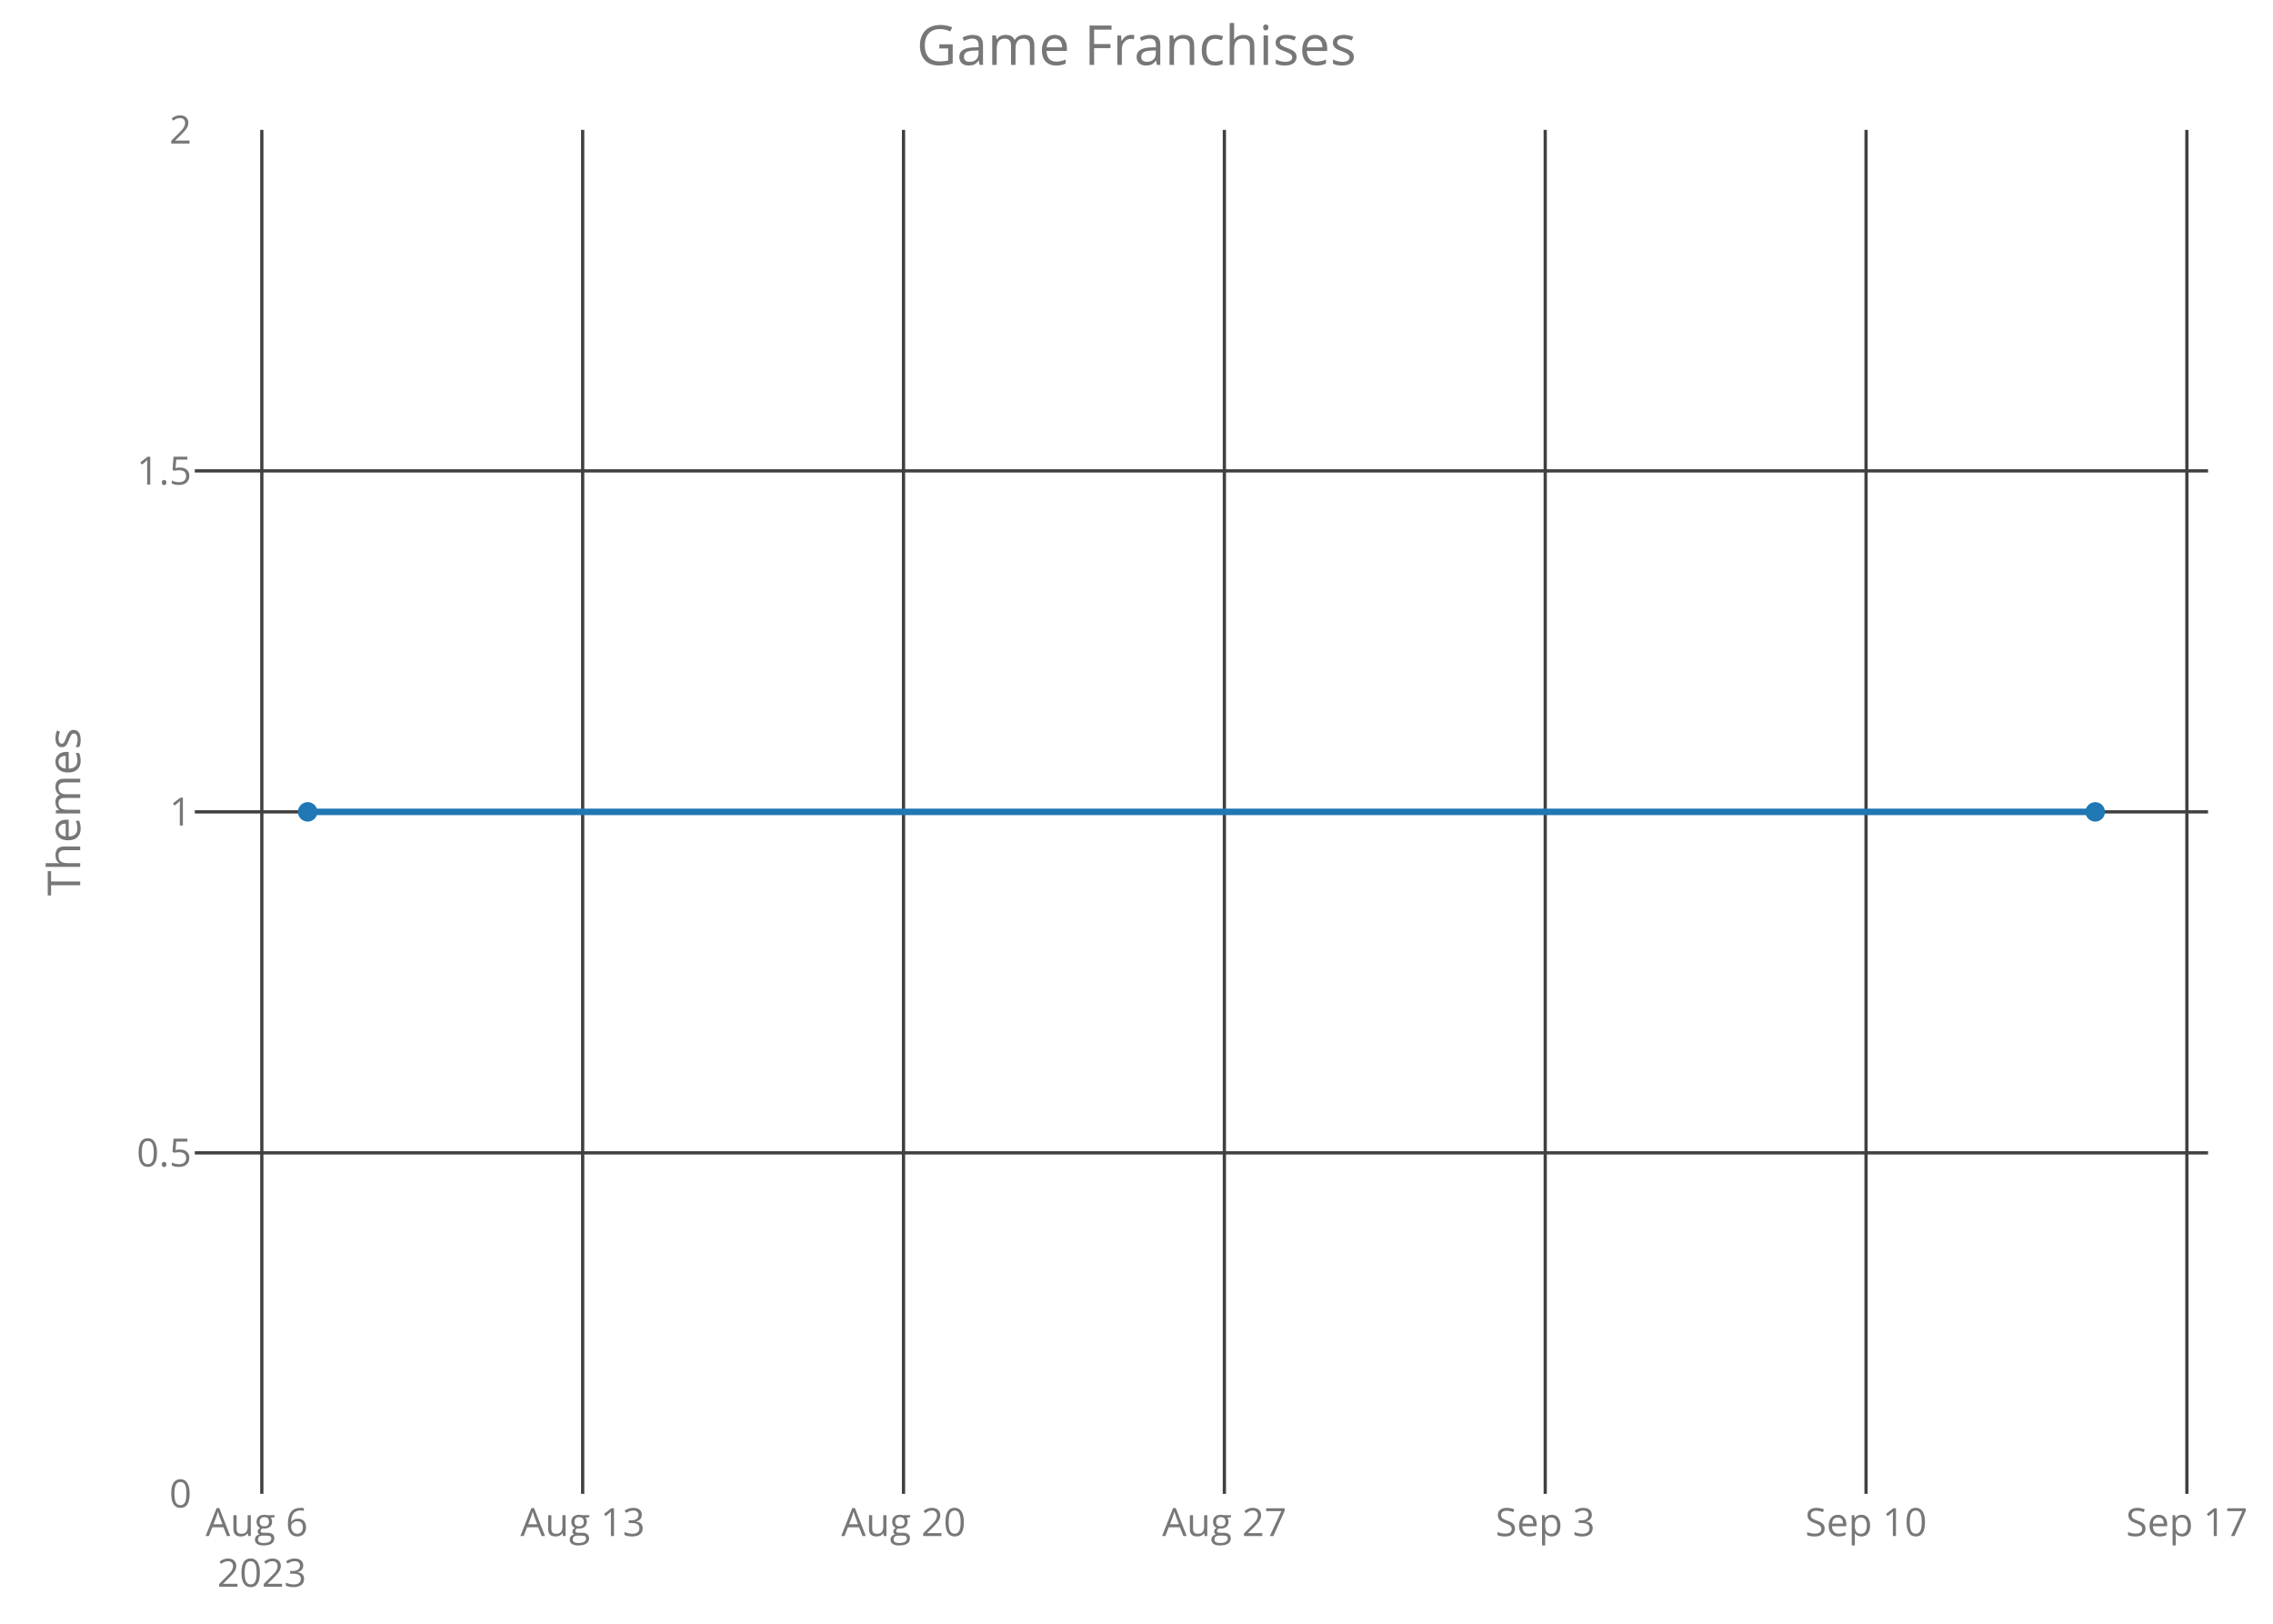
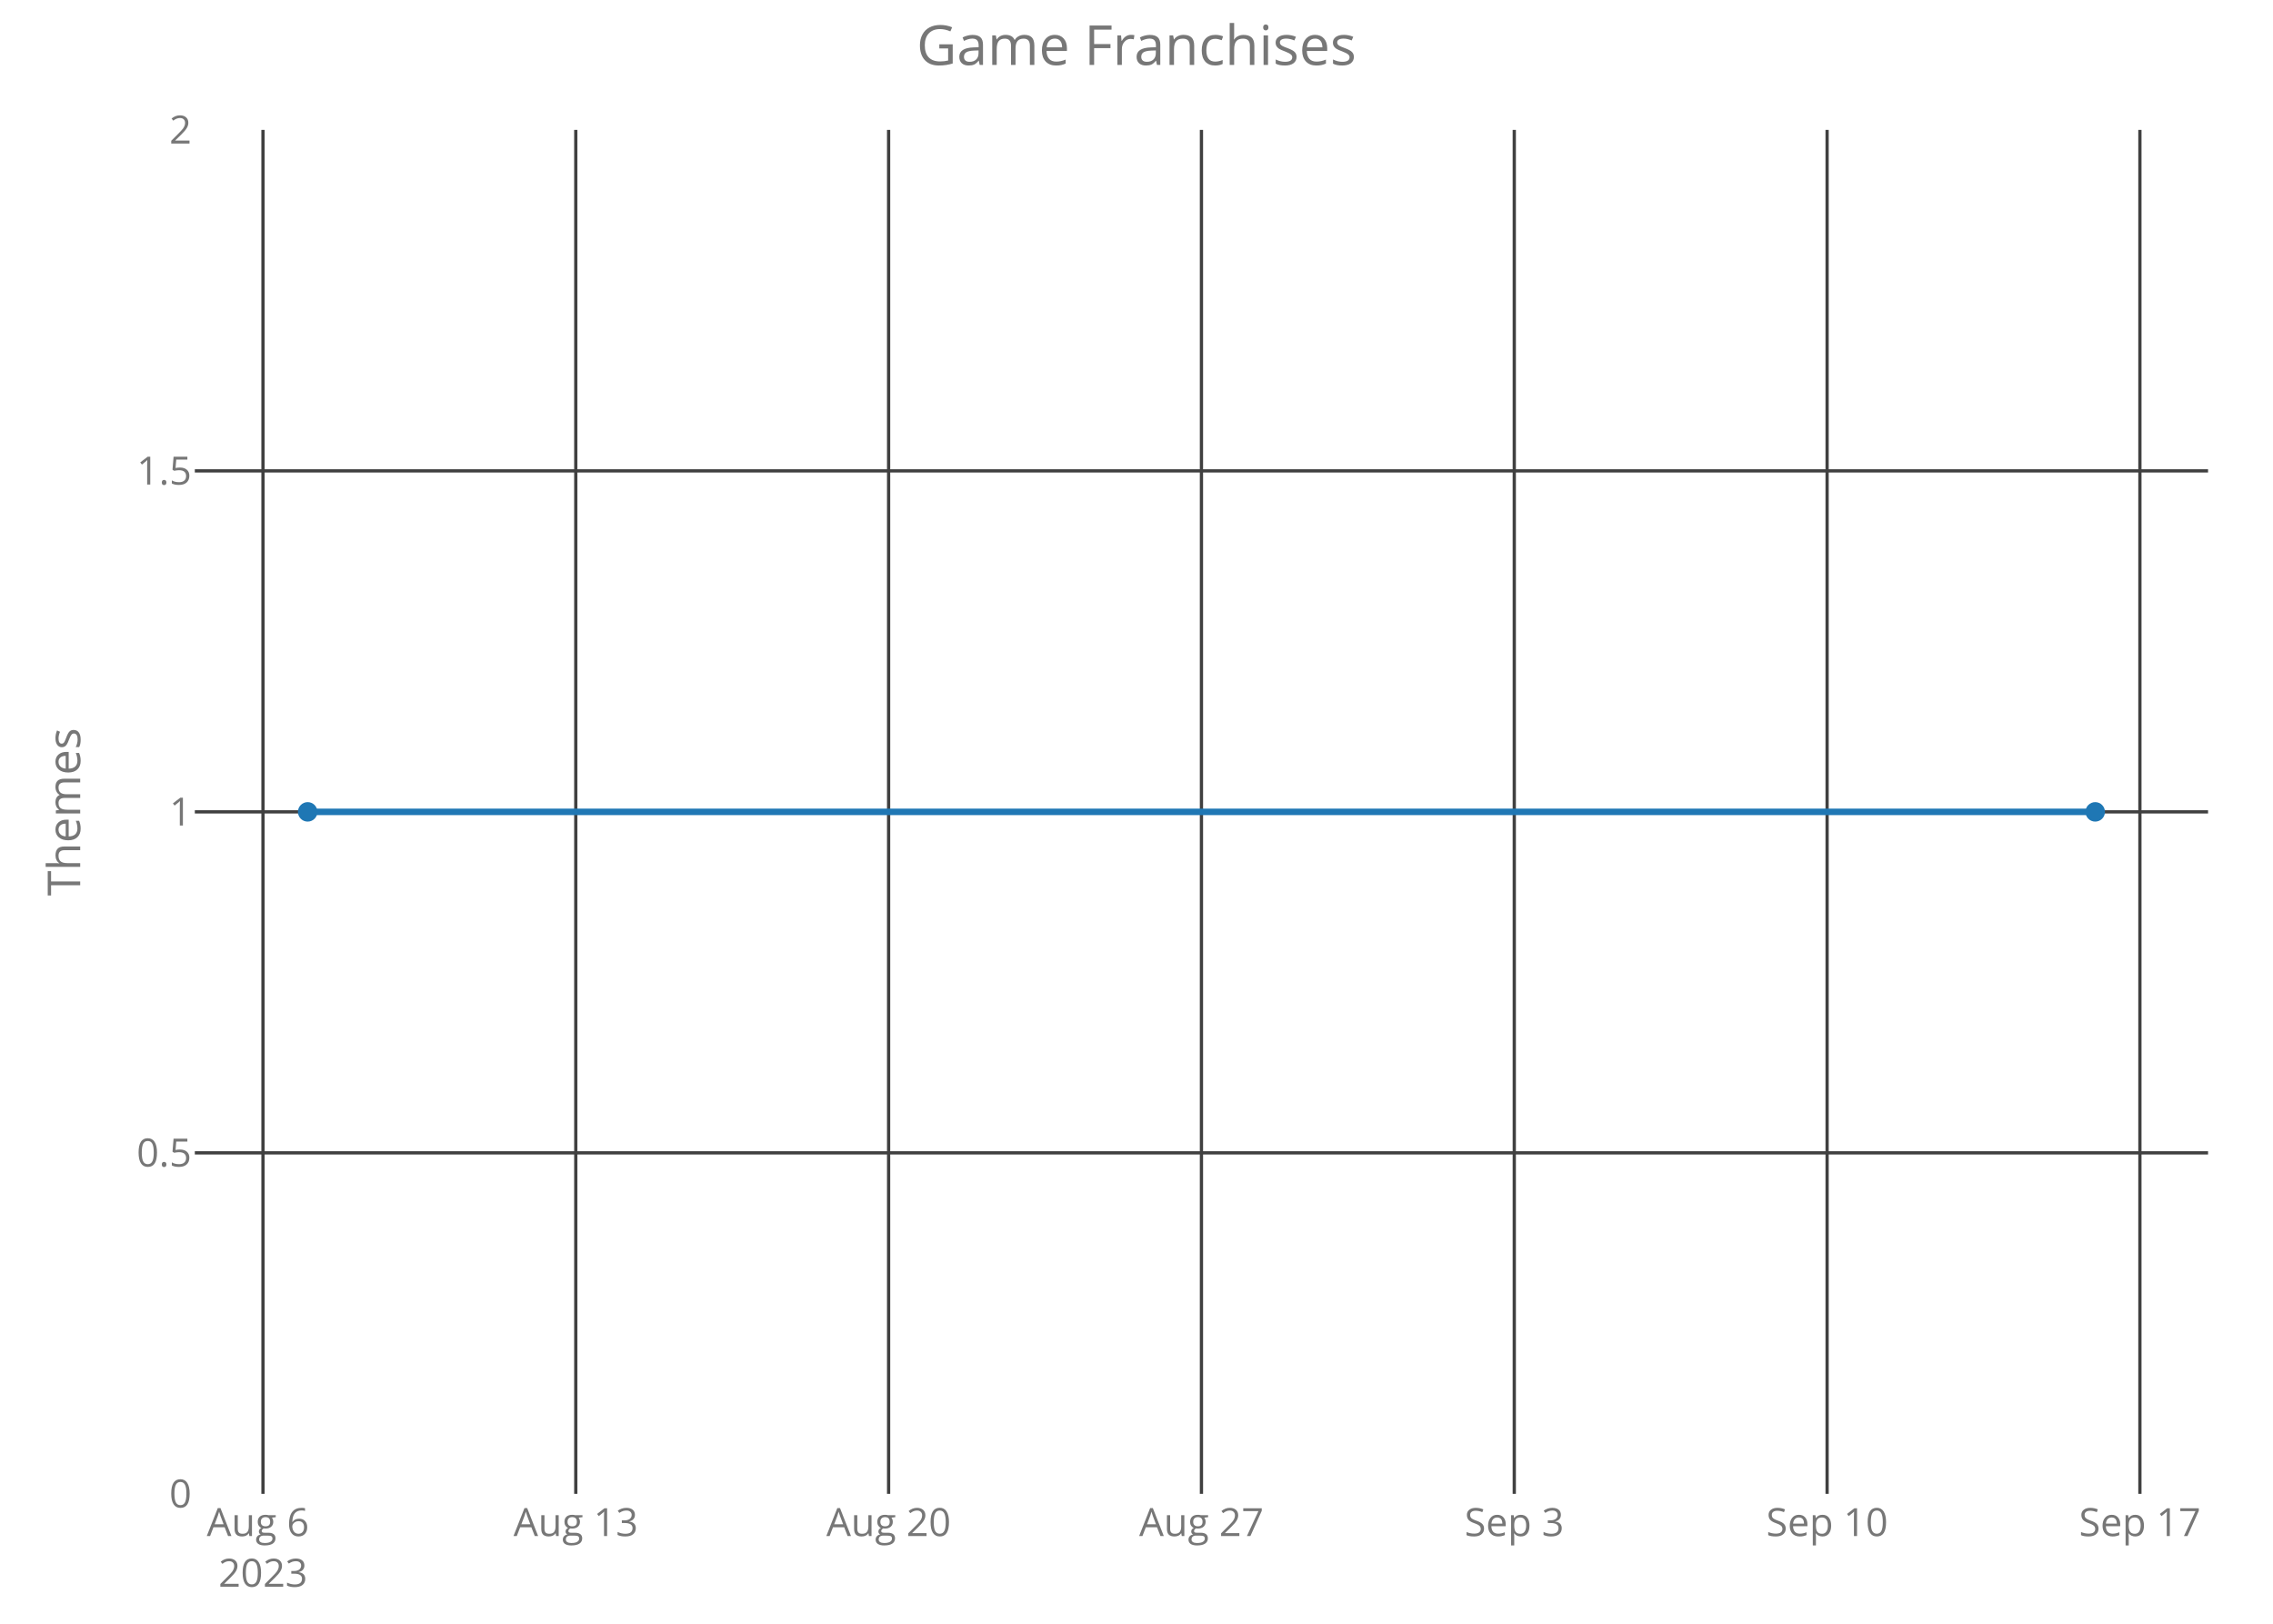
<svg xmlns="http://www.w3.org/2000/svg" class="main-svg" width="700" height="500" style="" viewBox="0 0 700 500">
  <rect x="0" y="0" width="700" height="500" style="fill: rgb(0, 0, 0); fill-opacity: 0;" />
-   <defs id="defs-926414">
+   <defs id="defs-b88eb6">
    <g class="clips">
-       <clipPath id="clip926414xyplot" class="plotclip">
+       <clipPath id="clipb88eb6xyplot" class="plotclip">
        <rect width="620" height="420" />
      </clipPath>
-       <clipPath class="axesclip" id="clip926414x">
+       <clipPath class="axesclip" id="clipb88eb6x">
        <rect x="60" y="0" width="620" height="500" />
      </clipPath>
-       <clipPath class="axesclip" id="clip926414y">
+       <clipPath class="axesclip" id="clipb88eb6y">
        <rect x="0" y="40" width="700" height="420" />
      </clipPath>
-       <clipPath class="axesclip" id="clip926414xy">
+       <clipPath class="axesclip" id="clipb88eb6xy">
        <rect x="60" y="40" width="620" height="420" />
      </clipPath>
    </g>
    <g class="gradients" />
  </defs>
  <g class="bglayer">
    <rect class="bg" x="60" y="40" width="620" height="420" style="fill: rgb(0, 0, 0); fill-opacity: 0; stroke-width: 0;" />
  </g>
  <g class="layer-below">
    <g class="imagelayer" />
    <g class="shapelayer" />
  </g>
  <g class="cartesianlayer">
    <g class="subplot xy">
      <g class="layer-subplot">
        <g class="shapelayer" />
        <g class="imagelayer" />
      </g>
      <g class="gridlayer">
        <g class="x">
-           <path class="xgrid crisp" transform="translate(80.63,0)" d="M0,40v420" style="stroke: rgb(64, 64, 64); stroke-opacity: 1; stroke-width: 1px;" />
-           <path class="xgrid crisp" transform="translate(179.44,0)" d="M0,40v420" style="stroke: rgb(64, 64, 64); stroke-opacity: 1; stroke-width: 1px;" />
-           <path class="xgrid crisp" transform="translate(278.25,0)" d="M0,40v420" style="stroke: rgb(64, 64, 64); stroke-opacity: 1; stroke-width: 1px;" />
-           <path class="xgrid crisp" transform="translate(377.06,0)" d="M0,40v420" style="stroke: rgb(64, 64, 64); stroke-opacity: 1; stroke-width: 1px;" />
-           <path class="xgrid crisp" transform="translate(475.87,0)" d="M0,40v420" style="stroke: rgb(64, 64, 64); stroke-opacity: 1; stroke-width: 1px;" />
-           <path class="xgrid crisp" transform="translate(574.67,0)" d="M0,40v420" style="stroke: rgb(64, 64, 64); stroke-opacity: 1; stroke-width: 1px;" />
-           <path class="xgrid crisp" transform="translate(673.48,0)" d="M0,40v420" style="stroke: rgb(64, 64, 64); stroke-opacity: 1; stroke-width: 1px;" />
+           <path class="xgrid crisp" transform="translate(80.99,0)" d="M0,40v420" style="stroke: rgb(64, 64, 64); stroke-opacity: 1; stroke-width: 1px;" />
+           <path class="xgrid crisp" transform="translate(177.32,0)" d="M0,40v420" style="stroke: rgb(64, 64, 64); stroke-opacity: 1; stroke-width: 1px;" />
+           <path class="xgrid crisp" transform="translate(273.66,0)" d="M0,40v420" style="stroke: rgb(64, 64, 64); stroke-opacity: 1; stroke-width: 1px;" />
+           <path class="xgrid crisp" transform="translate(370,0)" d="M0,40v420" style="stroke: rgb(64, 64, 64); stroke-opacity: 1; stroke-width: 1px;" />
+           <path class="xgrid crisp" transform="translate(466.34,0)" d="M0,40v420" style="stroke: rgb(64, 64, 64); stroke-opacity: 1; stroke-width: 1px;" />
+           <path class="xgrid crisp" transform="translate(562.68,0)" d="M0,40v420" style="stroke: rgb(64, 64, 64); stroke-opacity: 1; stroke-width: 1px;" />
+           <path class="xgrid crisp" transform="translate(659.01,0)" d="M0,40v420" style="stroke: rgb(64, 64, 64); stroke-opacity: 1; stroke-width: 1px;" />
        </g>
        <g class="y">
          <path class="ygrid crisp" transform="translate(0,355)" d="M60,0h620" style="stroke: rgb(64, 64, 64); stroke-opacity: 1; stroke-width: 1px;" />
          <path class="ygrid crisp" transform="translate(0,250)" d="M60,0h620" style="stroke: rgb(64, 64, 64); stroke-opacity: 1; stroke-width: 1px;" />
          <path class="ygrid crisp" transform="translate(0,145)" d="M60,0h620" style="stroke: rgb(64, 64, 64); stroke-opacity: 1; stroke-width: 1px;" />
        </g>
      </g>
      <g class="zerolinelayer" />
      <path class="xlines-below crisp" d="M0,0" style="fill: none;" />
      <path class="ylines-below crisp" d="M0,0" style="fill: none;" />
      <g class="overlines-below" />
      <g class="xaxislayer-below">
        <g class="xtick">
-           <text text-anchor="middle" x="0" y="473" transform="translate(80.63,0)" style="font-family: 'Open Sans'; font-size: 12px; fill: rgb(119, 119, 119); fill-opacity: 1; white-space: pre;">
+           <text text-anchor="middle" x="0" y="473" transform="translate(80.99,0)" style="font-family: 'Open Sans'; font-size: 12px; fill: rgb(119, 119, 119); fill-opacity: 1; white-space: pre;">
            <tspan class="line" dy="0em" x="0" y="473">Aug 6</tspan>
            <tspan class="line" dy="1.3em" x="0" y="473">2023</tspan>
          </text>
        </g>
        <g class="xtick">
-           <text text-anchor="middle" x="0" y="473" transform="translate(179.44,0)" style="font-family: 'Open Sans'; font-size: 12px; fill: rgb(119, 119, 119); fill-opacity: 1; white-space: pre;">Aug 13</text>
+           <text text-anchor="middle" x="0" y="473" transform="translate(177.32,0)" style="font-family: 'Open Sans'; font-size: 12px; fill: rgb(119, 119, 119); fill-opacity: 1; white-space: pre;">Aug 13</text>
        </g>
        <g class="xtick">
-           <text text-anchor="middle" x="0" y="473" transform="translate(278.25,0)" style="font-family: 'Open Sans'; font-size: 12px; fill: rgb(119, 119, 119); fill-opacity: 1; white-space: pre;">Aug 20</text>
+           <text text-anchor="middle" x="0" y="473" transform="translate(273.66,0)" style="font-family: 'Open Sans'; font-size: 12px; fill: rgb(119, 119, 119); fill-opacity: 1; white-space: pre;">Aug 20</text>
        </g>
        <g class="xtick">
-           <text text-anchor="middle" x="0" y="473" transform="translate(377.06,0)" style="font-family: 'Open Sans'; font-size: 12px; fill: rgb(119, 119, 119); fill-opacity: 1; white-space: pre;">Aug 27</text>
+           <text text-anchor="middle" x="0" y="473" transform="translate(370,0)" style="font-family: 'Open Sans'; font-size: 12px; fill: rgb(119, 119, 119); fill-opacity: 1; white-space: pre;">Aug 27</text>
        </g>
        <g class="xtick">
-           <text text-anchor="middle" x="0" y="473" transform="translate(475.87,0)" style="font-family: 'Open Sans'; font-size: 12px; fill: rgb(119, 119, 119); fill-opacity: 1; white-space: pre;">Sep 3</text>
+           <text text-anchor="middle" x="0" y="473" transform="translate(466.34,0)" style="font-family: 'Open Sans'; font-size: 12px; fill: rgb(119, 119, 119); fill-opacity: 1; white-space: pre;">Sep 3</text>
        </g>
        <g class="xtick">
-           <text text-anchor="middle" x="0" y="473" transform="translate(574.67,0)" style="font-family: 'Open Sans'; font-size: 12px; fill: rgb(119, 119, 119); fill-opacity: 1; white-space: pre;">Sep 10</text>
+           <text text-anchor="middle" x="0" y="473" transform="translate(562.68,0)" style="font-family: 'Open Sans'; font-size: 12px; fill: rgb(119, 119, 119); fill-opacity: 1; white-space: pre;">Sep 10</text>
        </g>
        <g class="xtick">
-           <text text-anchor="middle" x="0" y="473" transform="translate(673.48,0)" style="font-family: 'Open Sans'; font-size: 12px; fill: rgb(119, 119, 119); fill-opacity: 1; white-space: pre;">Sep 17</text>
+           <text text-anchor="middle" x="0" y="473" transform="translate(659.01,0)" style="font-family: 'Open Sans'; font-size: 12px; fill: rgb(119, 119, 119); fill-opacity: 1; white-space: pre;">Sep 17</text>
        </g>
      </g>
      <g class="yaxislayer-below">
        <g class="ytick">
          <text text-anchor="end" x="59" y="4.2" transform="translate(0,460)" style="font-family: 'Open Sans'; font-size: 12px; fill: rgb(119, 119, 119); fill-opacity: 1; white-space: pre;">0</text>
        </g>
        <g class="ytick">
          <text text-anchor="end" x="59" y="4.2" transform="translate(0,355)" style="font-family: 'Open Sans'; font-size: 12px; fill: rgb(119, 119, 119); fill-opacity: 1; white-space: pre;">0.5</text>
        </g>
        <g class="ytick">
          <text text-anchor="end" x="59" y="4.2" transform="translate(0,250)" style="font-family: 'Open Sans'; font-size: 12px; fill: rgb(119, 119, 119); fill-opacity: 1; white-space: pre;">1</text>
        </g>
        <g class="ytick">
          <text text-anchor="end" x="59" y="4.2" transform="translate(0,145)" style="font-family: 'Open Sans'; font-size: 12px; fill: rgb(119, 119, 119); fill-opacity: 1; white-space: pre;">1.5</text>
        </g>
        <g class="ytick">
          <text text-anchor="end" x="59" y="4.2" transform="translate(0,40)" style="font-family: 'Open Sans'; font-size: 12px; fill: rgb(119, 119, 119); fill-opacity: 1; white-space: pre;">2</text>
        </g>
      </g>
      <g class="overaxes-below" />
-       <g class="plot" transform="translate(60,40)" clip-path="url('#clip926414xyplot')">
+       <g class="plot" transform="translate(60,40)" clip-path="url('#clipb88eb6xyplot')">
        <g class="scatterlayer mlayer">
-           <g class="trace scatter trace97790c" style="stroke-miterlimit: 2; opacity: 1;">
+           <g class="trace scatter trace0c08e2" style="stroke-miterlimit: 2; opacity: 1;">
            <g class="fills" />
            <g class="errorbars" />
            <g class="lines">
              <path class="js-line" d="M34.75,210L585.25,210" style="vector-effect: non-scaling-stroke; fill: none; stroke: rgb(31, 119, 180); stroke-opacity: 1; stroke-width: 2px; opacity: 1;" />
            </g>
            <g class="points">
              <path class="point" transform="translate(34.75,210)" d="M3,0A3,3 0 1,1 0,-3A3,3 0 0,1 3,0Z" style="opacity: 1; stroke-width: 0px; fill: rgb(31, 119, 180); fill-opacity: 1;" />
              <path class="point" transform="translate(585.25,210)" d="M3,0A3,3 0 1,1 0,-3A3,3 0 0,1 3,0Z" style="opacity: 1; stroke-width: 0px; fill: rgb(31, 119, 180); fill-opacity: 1;" />
            </g>
            <g class="text" />
          </g>
        </g>
      </g>
      <g class="overplot" />
      <path class="xlines-above" />
      <path class="ylines-above" />
      <g class="overlines-above" />
      <g class="xaxislayer-above" />
      <g class="yaxislayer-above" />
      <g class="overaxes-above" />
    </g>
  </g>
  <g class="polarlayer" />
  <g class="ternarylayer" />
  <g class="geolayer" />
  <g class="funnelarealayer" />
  <g class="pielayer" />
  <g class="treemaplayer" />
  <g class="sunburstlayer" />
  <g class="glimages" />
-   <defs id="topdefs-926414">
+   <defs id="topdefs-b88eb6">
    <g class="clips" />
  </defs>
  <g class="layer-above">
    <g class="imagelayer" />
    <g class="shapelayer" />
  </g>
  <g class="infolayer">
    <g class="g-gtitle">
      <text class="gtitle" x="350" y="20" text-anchor="middle" dy="0em" style="font-family: 'Open Sans'; font-size: 17px; fill: rgb(119, 119, 119); opacity: 1; font-weight: normal; white-space: pre;">Game Franchises</text>
    </g>
    <g class="g-xtitle" />
    <g class="g-ytitle">
      <text class="ytitle" transform="rotate(-90,24.7,250)" x="24.7" y="250" text-anchor="middle" style="font-family: 'Open Sans'; font-size: 14px; fill: rgb(119, 119, 119); opacity: 1; font-weight: normal; white-space: pre;">Themes</text>
    </g>
  </g>
</svg>
